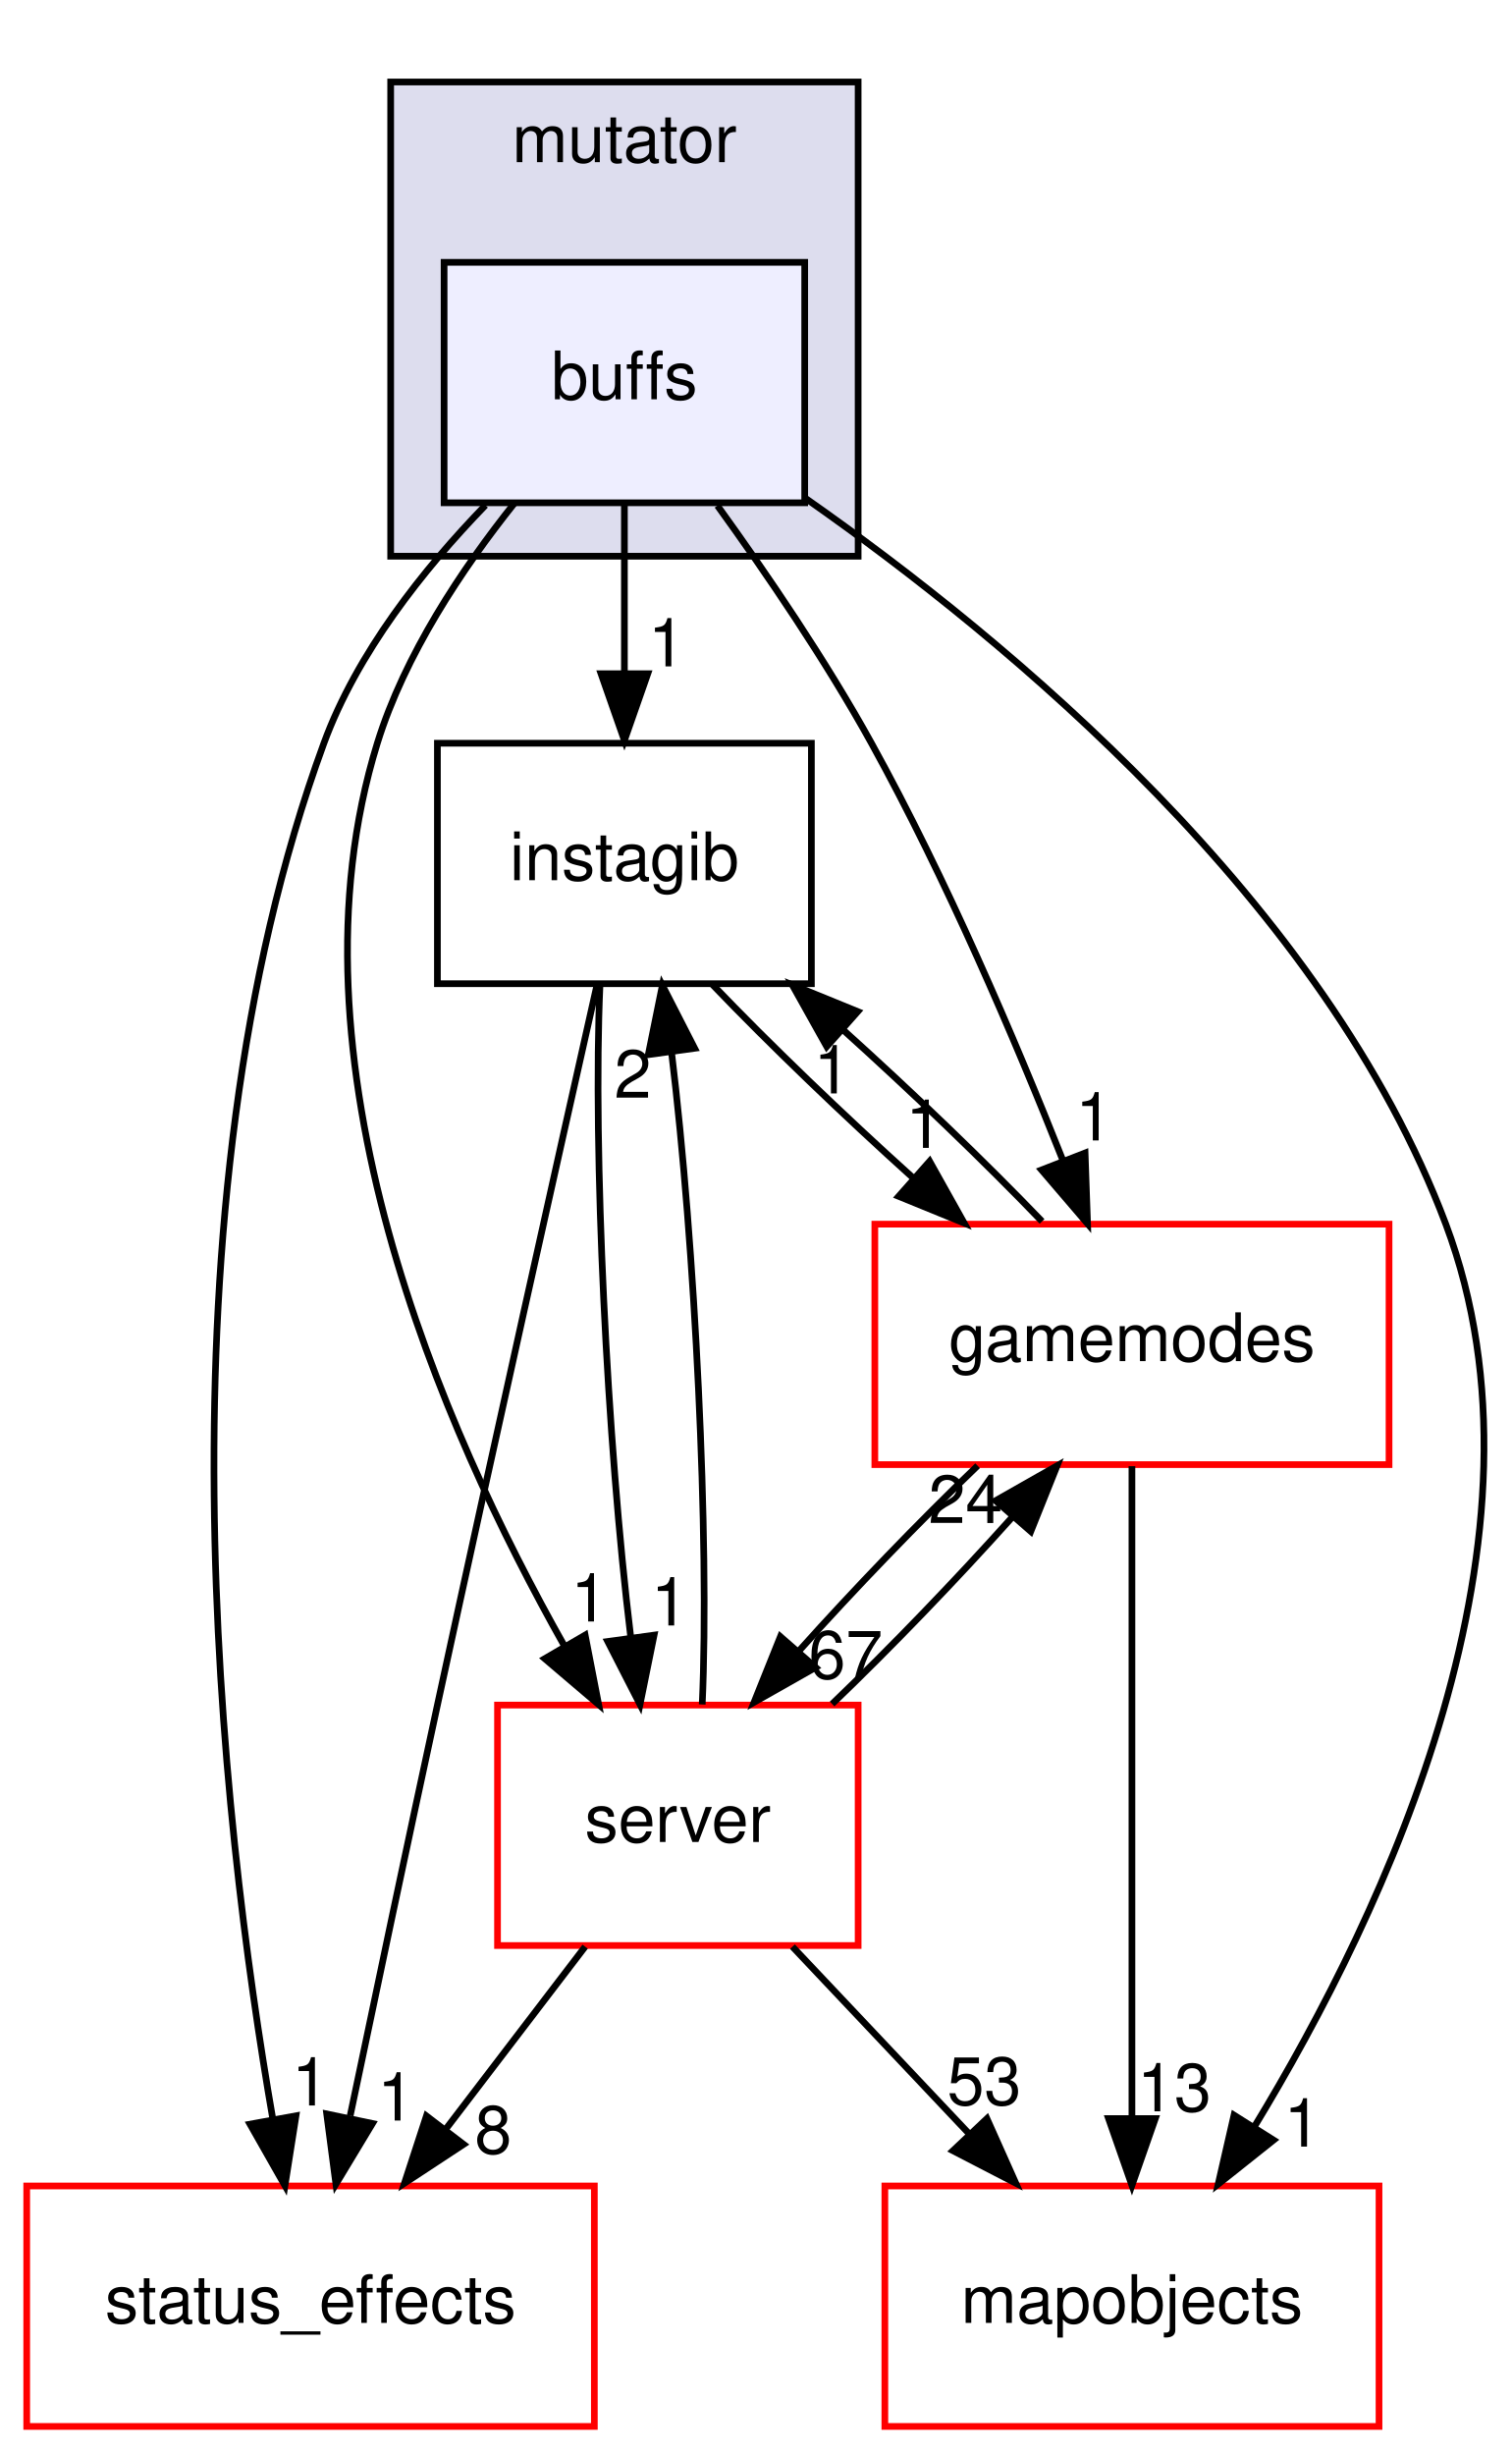
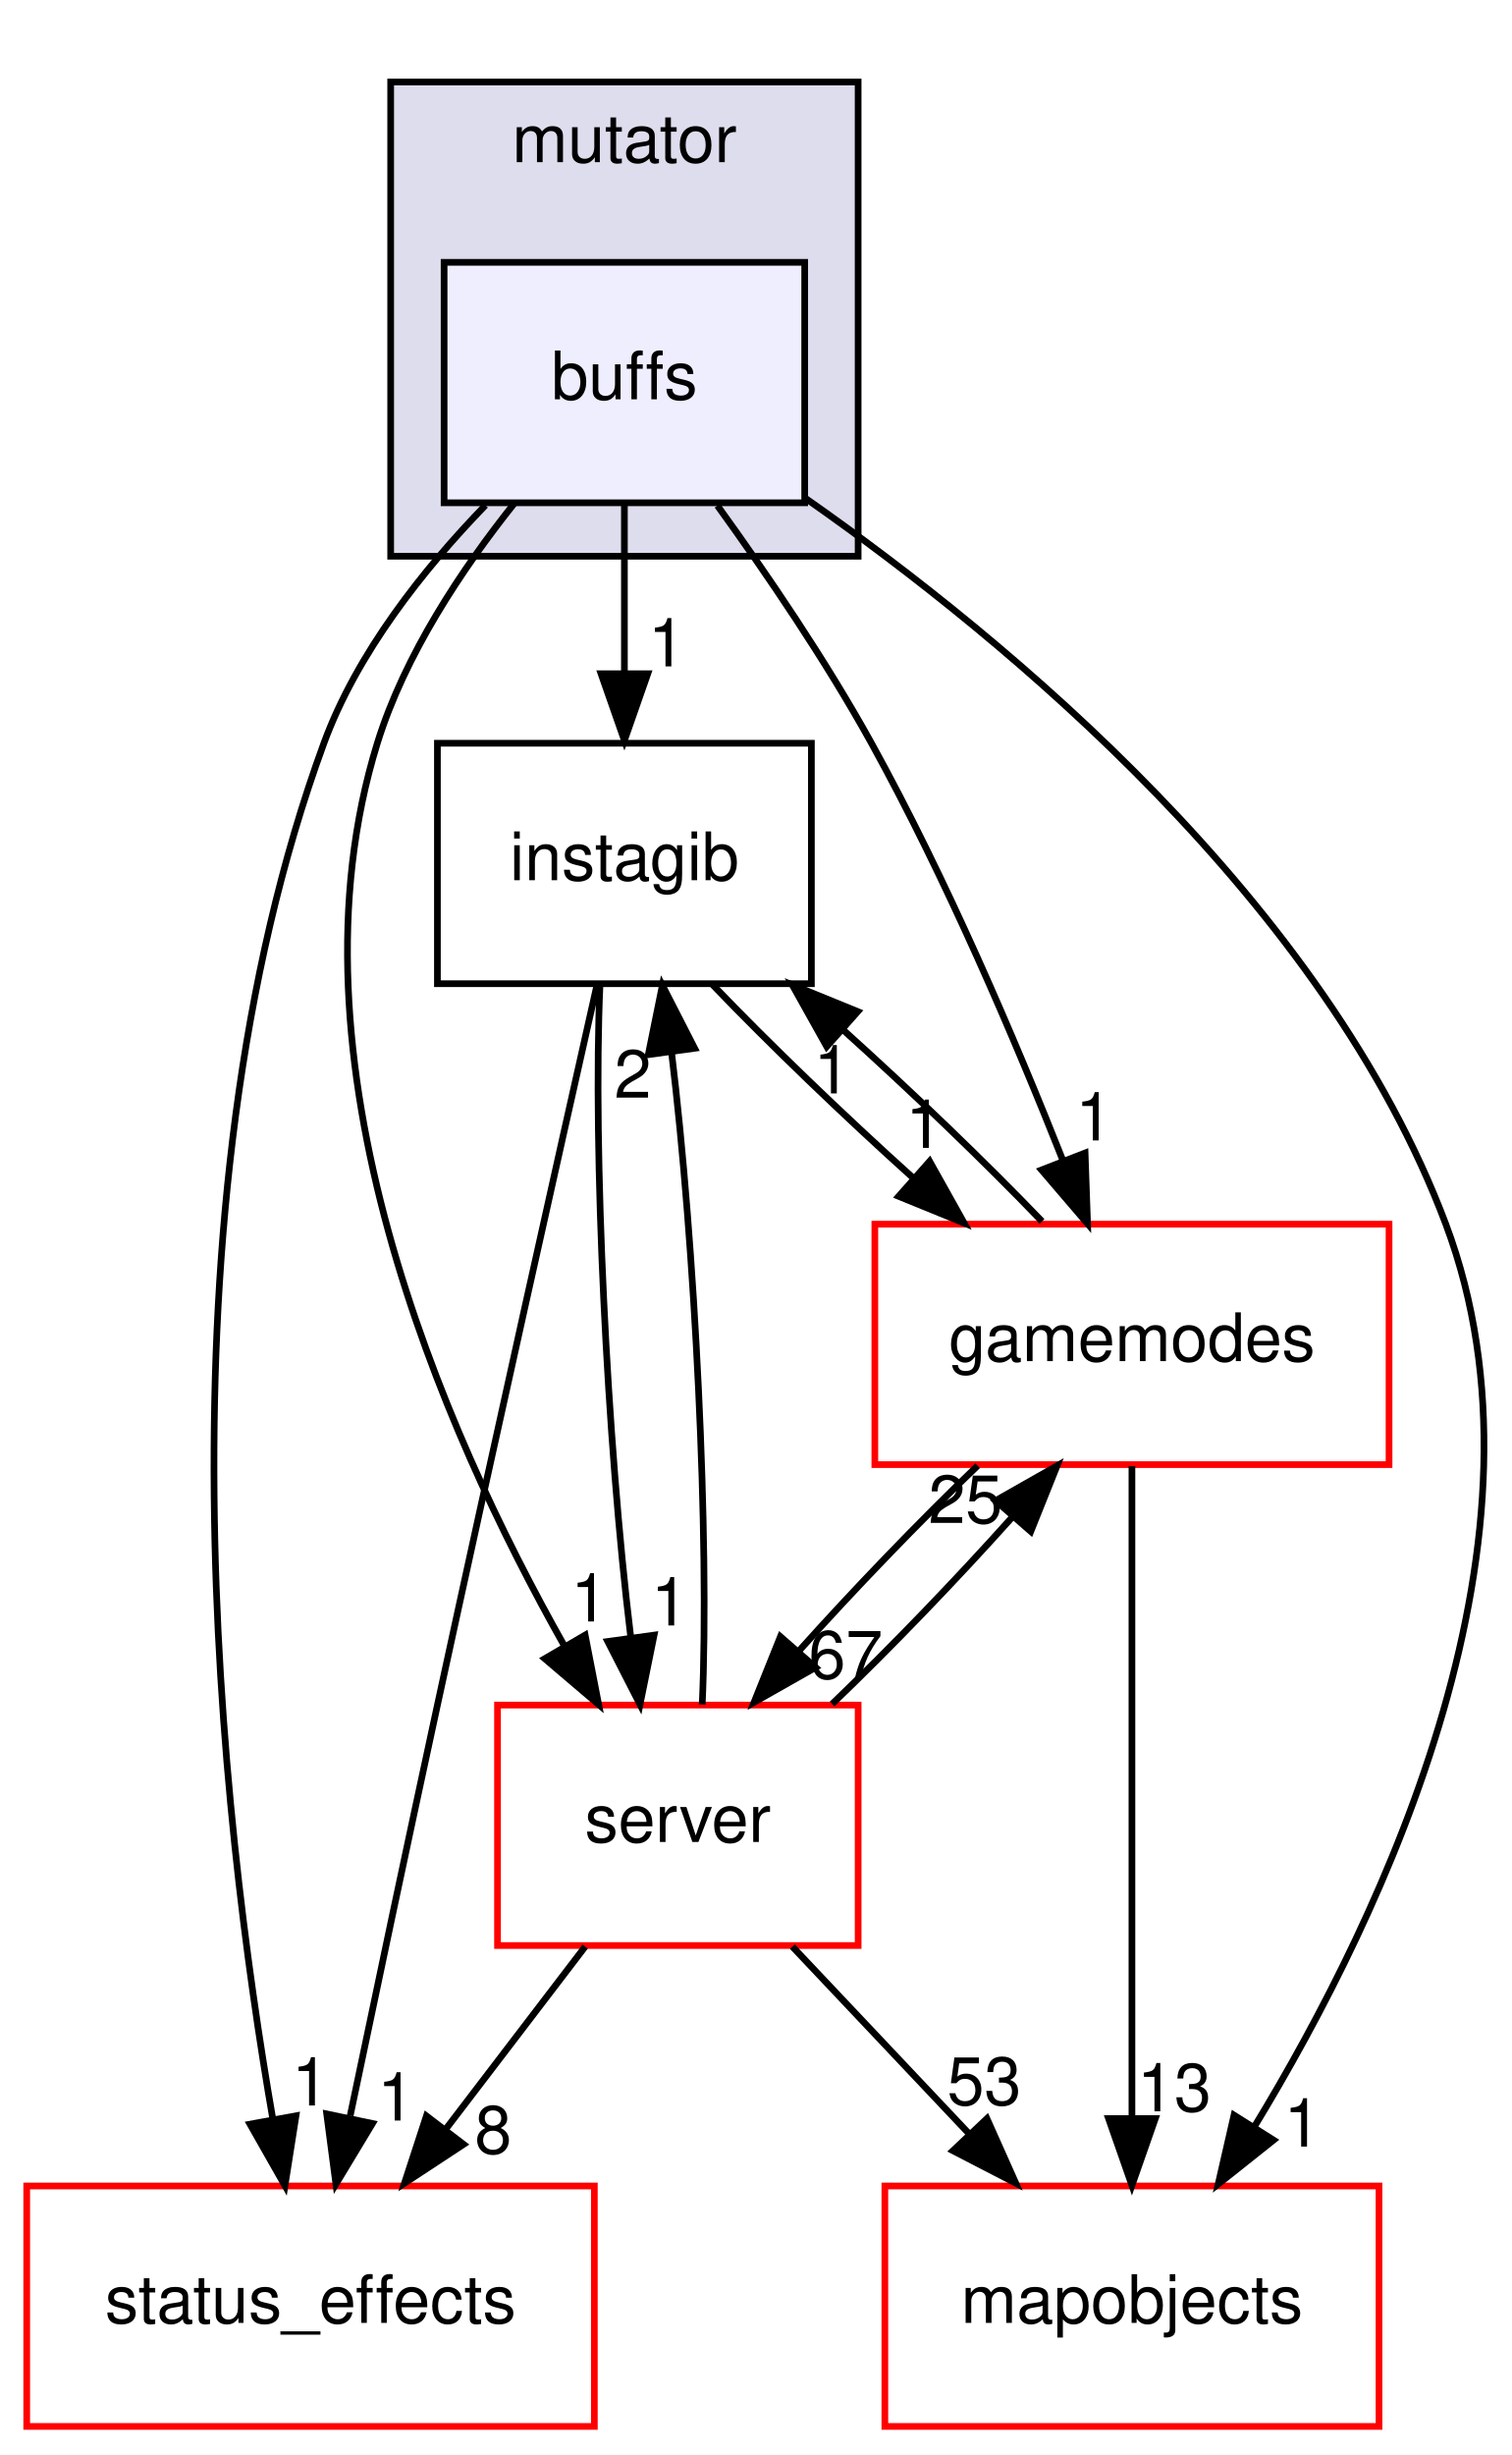
<svg xmlns="http://www.w3.org/2000/svg" xmlns:xlink="http://www.w3.org/1999/xlink" width="226pt" height="367pt" viewBox="0.00 0.00 226.34 367.00">
  <g id="graph0" class="graph" transform="scale(1 1) rotate(0) translate(4 363)">
    <g id="clust1" class="cluster">
      <g id="a_clust1">
        <a xlink:href="dir_4da3e250e03f6533f3c6916aa775b41c.html" target="_top" xlink:title="mutator">
          <polygon fill="#ddddee" stroke="#000000" points="54.5,-280 54.5,-351 124.5,-351 124.5,-280 54.5,-280" />
          <text text-anchor="middle" x="89.5" y="-339" font-family="Helvetica,sans-Serif" font-size="10.00" fill="#000000">mutator</text>
        </a>
      </g>
    </g>
    <g id="node1" class="node">
      <g id="a_node1">
        <a xlink:href="dir_07eb8bb3d19ce8165a5aaf6eac26591d.html" target="_top" xlink:title="buffs">
          <polygon fill="#eeeeff" stroke="#000000" points="116.5,-324 62.5,-324 62.5,-288 116.5,-288 116.5,-324" />
          <text text-anchor="middle" x="89.5" y="-303.5" font-family="Helvetica,sans-Serif" font-size="10.00" fill="#000000">buffs</text>
        </a>
      </g>
    </g>
    <g id="node2" class="node">
      <g id="a_node2">
        <a xlink:href="dir_bb1221eb42b963fbc5023191396e37aa.html" target="_top" xlink:title="status_effects">
          <polygon fill="none" stroke="#ff0000" points="85,-36 0,-36 0,0 85,0 85,-36" />
          <text text-anchor="middle" x="42.5" y="-15.5" font-family="Helvetica,sans-Serif" font-size="10.00" fill="#000000">status_effects</text>
        </a>
      </g>
    </g>
    <g id="edge1" class="edge">
      <path fill="none" stroke="#000000" d="M68.693,-287.628C59.408,-278.048 49.46,-265.519 44.5,-252 18.655,-181.557 29.061,-90.96 36.864,-45.955" />
      <polygon fill="#000000" stroke="#000000" points="40.32,-46.51 38.67,-36.044 33.434,-45.255 40.32,-46.51" />
      <g id="a_edge1-headlabel">
        <a xlink:href="dir_000047_000079.html" target="_top" xlink:title="1">
          <text text-anchor="middle" x="42.469" y="-48.055" font-family="Helvetica,sans-Serif" font-size="10.00" fill="#000000">1</text>
        </a>
      </g>
    </g>
    <g id="node3" class="node">
      <g id="a_node3">
        <a xlink:href="dir_37818b0dce32e02a5f5a4a96cf829288.html" target="_top" xlink:title="instagib">
          <polygon fill="none" stroke="#000000" points="117.5,-252 61.5,-252 61.5,-216 117.5,-216 117.5,-252" />
          <text text-anchor="middle" x="89.5" y="-231.5" font-family="Helvetica,sans-Serif" font-size="10.00" fill="#000000">instagib</text>
        </a>
      </g>
    </g>
    <g id="edge2" class="edge">
      <path fill="none" stroke="#000000" d="M89.5,-287.831C89.5,-280.131 89.5,-270.974 89.5,-262.417" />
      <polygon fill="#000000" stroke="#000000" points="93,-262.413 89.5,-252.413 86,-262.413 93,-262.413" />
      <g id="a_edge2-headlabel">
        <a xlink:href="dir_000047_000057.html" target="_top" xlink:title="1">
          <text text-anchor="middle" x="95.839" y="-263.508" font-family="Helvetica,sans-Serif" font-size="10.00" fill="#000000">1</text>
        </a>
      </g>
    </g>
    <g id="node4" class="node">
      <g id="a_node4">
        <a xlink:href="dir_9658490e6277b5140a6664b0ad39b8f9.html" target="_top" xlink:title="gamemodes">
          <polygon fill="none" stroke="#ff0000" points="204,-180 127,-180 127,-144 204,-144 204,-180" />
          <text text-anchor="middle" x="165.5" y="-159.5" font-family="Helvetica,sans-Serif" font-size="10.00" fill="#000000">gamemodes</text>
        </a>
      </g>
    </g>
    <g id="edge3" class="edge">
      <path fill="none" stroke="#000000" d="M103.431,-287.573C110.791,-277.389 119.684,-264.334 126.5,-252 137.688,-231.753 147.984,-207.651 155.184,-189.487" />
      <polygon fill="#000000" stroke="#000000" points="158.484,-190.658 158.852,-180.069 151.962,-188.118 158.484,-190.658" />
      <g id="a_edge3-headlabel">
        <a xlink:href="dir_000047_000012.html" target="_top" xlink:title="1">
          <text text-anchor="middle" x="159.826" y="-192.538" font-family="Helvetica,sans-Serif" font-size="10.00" fill="#000000">1</text>
        </a>
      </g>
    </g>
    <g id="node5" class="node">
      <g id="a_node5">
        <a xlink:href="dir_45a15a852bc80fb55f8b66b90fc237b2.html" target="_top" xlink:title="mapobjects">
          <polygon fill="none" stroke="#ff0000" points="202.5,-36 128.5,-36 128.5,0 202.5,0 202.5,-36" />
          <text text-anchor="middle" x="165.5" y="-15.5" font-family="Helvetica,sans-Serif" font-size="10.00" fill="#000000">mapobjects</text>
        </a>
      </g>
    </g>
    <g id="edge4" class="edge">
      <path fill="none" stroke="#000000" d="M116.707,-288.612C147.109,-267.316 194.436,-228.076 212.5,-180 230.012,-133.393 203.534,-77.24 183.772,-44.777" />
      <polygon fill="#000000" stroke="#000000" points="186.709,-42.873 178.418,-36.276 180.786,-46.603 186.709,-42.873" />
      <g id="a_edge4-headlabel">
        <a xlink:href="dir_000047_000033.html" target="_top" xlink:title="1">
          <text text-anchor="middle" x="191.027" y="-41.901" font-family="Helvetica,sans-Serif" font-size="10.00" fill="#000000">1</text>
        </a>
      </g>
    </g>
    <g id="node6" class="node">
      <g id="a_node6">
        <a xlink:href="dir_41e1742e44e2de38b3bc91f993fed282.html" target="_top" xlink:title="server">
          <polygon fill="none" stroke="#ff0000" points="124.5,-108 70.5,-108 70.5,-72 124.5,-72 124.5,-108" />
          <text text-anchor="middle" x="97.5" y="-87.5" font-family="Helvetica,sans-Serif" font-size="10.00" fill="#000000">server</text>
        </a>
      </g>
    </g>
    <g id="edge5" class="edge">
      <path fill="none" stroke="#000000" d="M73.072,-287.989C65.198,-278.129 56.602,-265.244 52.5,-252 37.88,-204.797 62.274,-149.181 80.477,-116.921" />
      <polygon fill="#000000" stroke="#000000" points="83.62,-118.48 85.643,-108.08 77.576,-114.948 83.62,-118.48" />
      <g id="a_edge5-headlabel">
        <a xlink:href="dir_000047_000112.html" target="_top" xlink:title="1">
          <text text-anchor="middle" x="84.257" y="-120.516" font-family="Helvetica,sans-Serif" font-size="10.00" fill="#000000">1</text>
        </a>
      </g>
    </g>
    <g id="edge6" class="edge">
      <path fill="none" stroke="#000000" d="M85.358,-215.65C79.839,-191.133 69.804,-146.326 61.5,-108 57.047,-87.45 52.149,-64.23 48.441,-46.523" />
      <polygon fill="#000000" stroke="#000000" points="51.773,-45.356 46.301,-36.284 44.921,-46.788 51.773,-45.356" />
      <g id="a_edge6-headlabel">
        <a xlink:href="dir_000057_000079.html" target="_top" xlink:title="1">
          <text text-anchor="middle" x="55.287" y="-45.794" font-family="Helvetica,sans-Serif" font-size="10.00" fill="#000000">1</text>
        </a>
      </g>
    </g>
    <g id="edge7" class="edge">
      <path fill="none" stroke="#000000" d="M102.726,-215.831C111.141,-207.048 122.244,-196.371 132.817,-186.849" />
      <polygon fill="#000000" stroke="#000000" points="135.205,-189.41 140.376,-180.163 130.567,-184.166 135.205,-189.41" />
      <g id="a_edge7-headlabel">
        <a xlink:href="dir_000057_000012.html" target="_top" xlink:title="1">
          <text text-anchor="middle" x="134.393" y="-191.418" font-family="Helvetica,sans-Serif" font-size="10.00" fill="#000000">1</text>
        </a>
      </g>
    </g>
    <g id="edge8" class="edge">
      <path fill="none" stroke="#000000" d="M85.84,-215.762C84.745,-191.201 86.912,-147.247 90.427,-118.354" />
      <polygon fill="#000000" stroke="#000000" points="93.944,-118.473 91.837,-108.09 87.009,-117.52 93.944,-118.473" />
      <g id="a_edge8-headlabel">
        <a xlink:href="dir_000057_000112.html" target="_top" xlink:title="1">
          <text text-anchor="middle" x="96.268" y="-119.92" font-family="Helvetica,sans-Serif" font-size="10.00" fill="#000000">1</text>
        </a>
      </g>
    </g>
    <g id="edge9" class="edge">
      <path fill="none" stroke="#000000" d="M152.04,-180.413C143.64,-189.164 132.622,-199.752 122.131,-209.198" />
      <polygon fill="#000000" stroke="#000000" points="119.802,-206.585 114.63,-215.831 124.44,-211.828 119.802,-206.585" />
      <g id="a_edge9-headlabel">
        <a xlink:href="dir_000012_000057.html" target="_top" xlink:title="1">
          <text text-anchor="middle" x="120.614" y="-199.577" font-family="Helvetica,sans-Serif" font-size="10.00" fill="#000000">1</text>
        </a>
      </g>
    </g>
    <g id="edge10" class="edge">
      <path fill="none" stroke="#000000" d="M165.5,-143.762C165.5,-119.201 165.5,-75.247 165.5,-46.354" />
      <polygon fill="#000000" stroke="#000000" points="169,-46.09 165.5,-36.09 162,-46.09 169,-46.09" />
      <g id="a_edge10-headlabel">
        <a xlink:href="dir_000012_000033.html" target="_top" xlink:title="13">
          <text text-anchor="middle" x="171.839" y="-47.184" font-family="Helvetica,sans-Serif" font-size="10.00" fill="#000000">13</text>
        </a>
      </g>
    </g>
    <g id="edge11" class="edge">
      <path fill="none" stroke="#000000" d="M142.388,-143.831C133.66,-135.454 123.931,-125.353 115.699,-116.175" />
      <polygon fill="#000000" stroke="#000000" points="118.131,-113.639 108.914,-108.413 112.861,-118.246 118.131,-113.639" />
      <g id="a_edge11-headlabel">
        <a xlink:href="dir_000012_000112.html" target="_top" xlink:title="67">
          <text text-anchor="middle" x="122.634" y="-111.976" font-family="Helvetica,sans-Serif" font-size="10.00" fill="#000000">67</text>
        </a>
      </g>
    </g>
    <g id="edge12" class="edge">
      <path fill="none" stroke="#000000" d="M83.621,-71.831C77.286,-63.539 69.662,-53.557 62.707,-44.453" />
      <polygon fill="#000000" stroke="#000000" points="65.418,-42.235 56.566,-36.413 59.855,-46.485 65.418,-42.235" />
      <g id="a_edge12-headlabel">
        <a xlink:href="dir_000112_000079.html" target="_top" xlink:title="8">
          <text text-anchor="middle" x="69.856" y="-40.868" font-family="Helvetica,sans-Serif" font-size="10.00" fill="#000000">8</text>
        </a>
      </g>
    </g>
    <g id="edge13" class="edge">
      <path fill="none" stroke="#000000" d="M101.153,-108.09C102.267,-132.68 100.085,-176.905 96.547,-205.853" />
      <polygon fill="#000000" stroke="#000000" points="93.08,-205.379 95.186,-215.762 100.015,-206.332 93.08,-205.379" />
      <g id="a_edge13-headlabel">
        <a xlink:href="dir_000112_000057.html" target="_top" xlink:title="2">
          <text text-anchor="middle" x="90.756" y="-198.931" font-family="Helvetica,sans-Serif" font-size="10.00" fill="#000000">2</text>
        </a>
      </g>
    </g>
    <g id="edge14" class="edge">
      <path fill="none" stroke="#000000" d="M120.606,-108.163C129.401,-116.604 139.213,-126.796 147.485,-136.03" />
      <polygon fill="#000000" stroke="#000000" points="145.081,-138.599 154.293,-143.831 150.355,-133.996 145.081,-138.599" />
      <g id="a_edge14-headlabel">
-         <a xlink:href="dir_000112_000012.html" target="_top" xlink:title="24">
-           <text text-anchor="middle" x="140.578" y="-135.257" font-family="Helvetica,sans-Serif" font-size="10.00" fill="#000000">24</text>
+         <a xlink:href="dir_000112_000012.html" target="_top" xlink:title="25">
+           <text text-anchor="middle" x="140.578" y="-135.257" font-family="Helvetica,sans-Serif" font-size="10.00" fill="#000000">25</text>
        </a>
      </g>
    </g>
    <g id="edge15" class="edge">
      <path fill="none" stroke="#000000" d="M114.659,-71.831C122.651,-63.369 132.304,-53.149 141.042,-43.897" />
      <polygon fill="#000000" stroke="#000000" points="143.788,-46.087 148.11,-36.413 138.699,-41.28 143.788,-46.087" />
      <g id="a_edge15-headlabel">
        <a xlink:href="dir_000112_000033.html" target="_top" xlink:title="53">
          <text text-anchor="middle" x="143.384" y="-48.149" font-family="Helvetica,sans-Serif" font-size="10.00" fill="#000000">53</text>
        </a>
      </g>
    </g>
  </g>
</svg>
